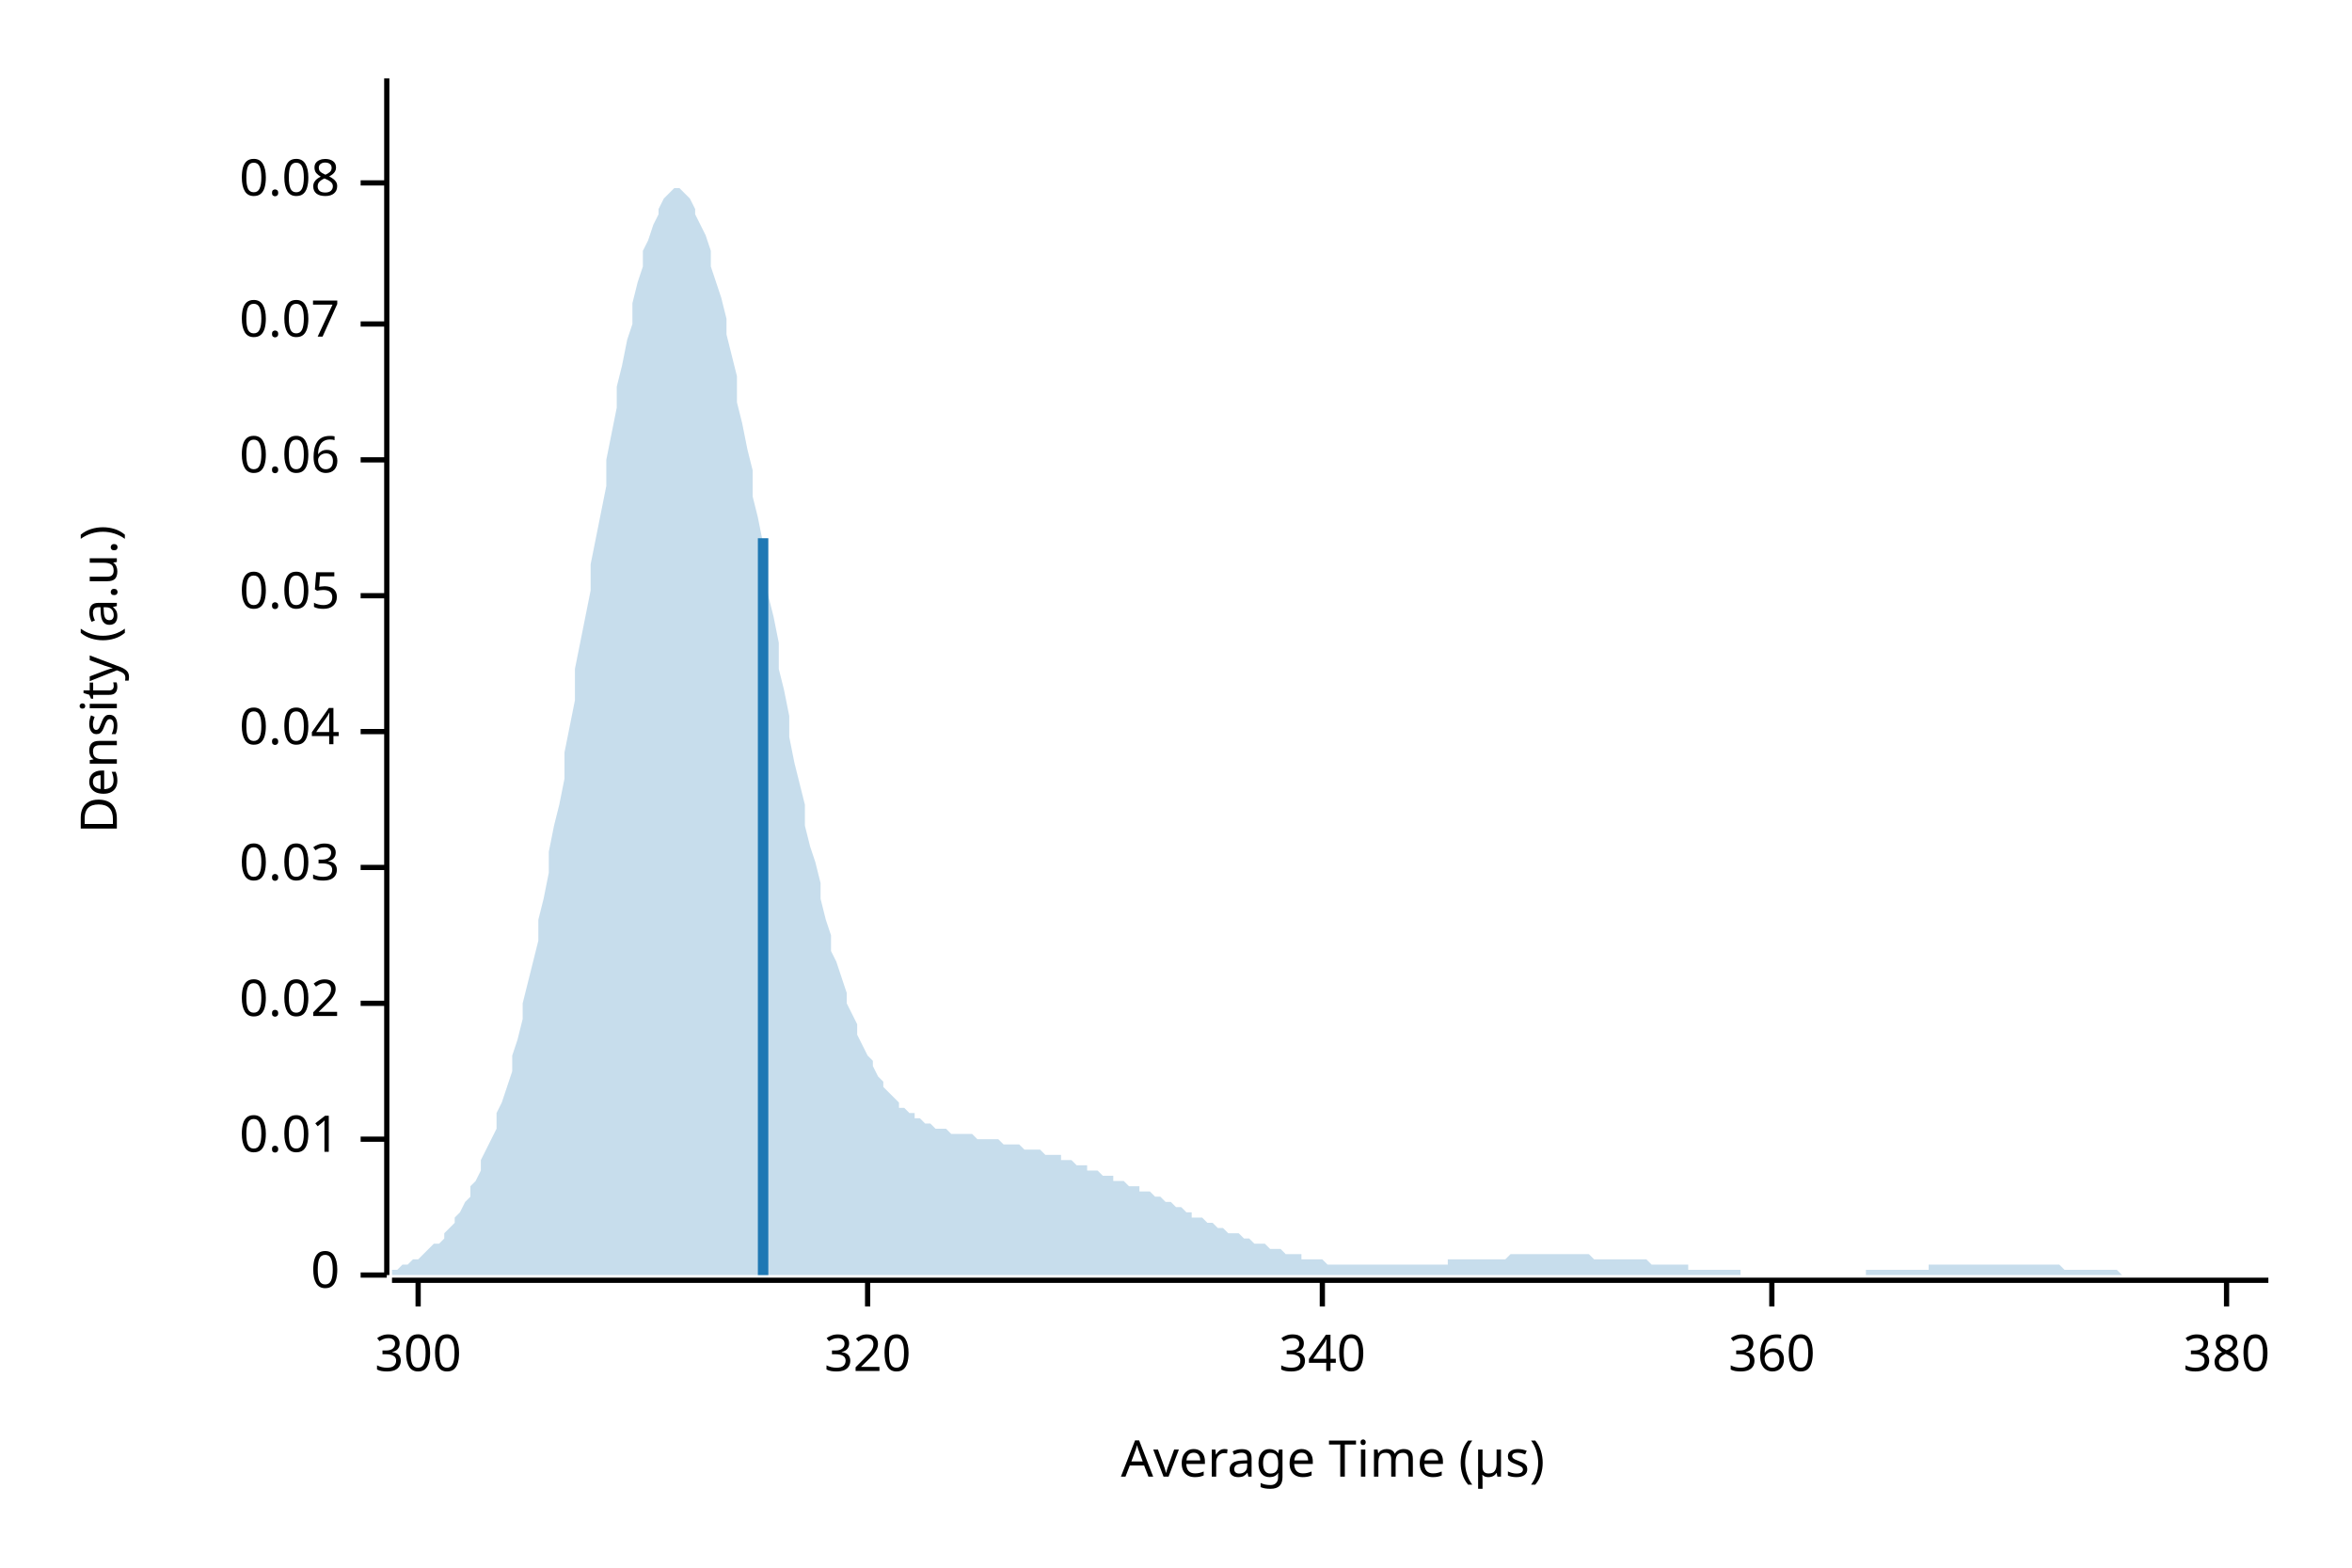
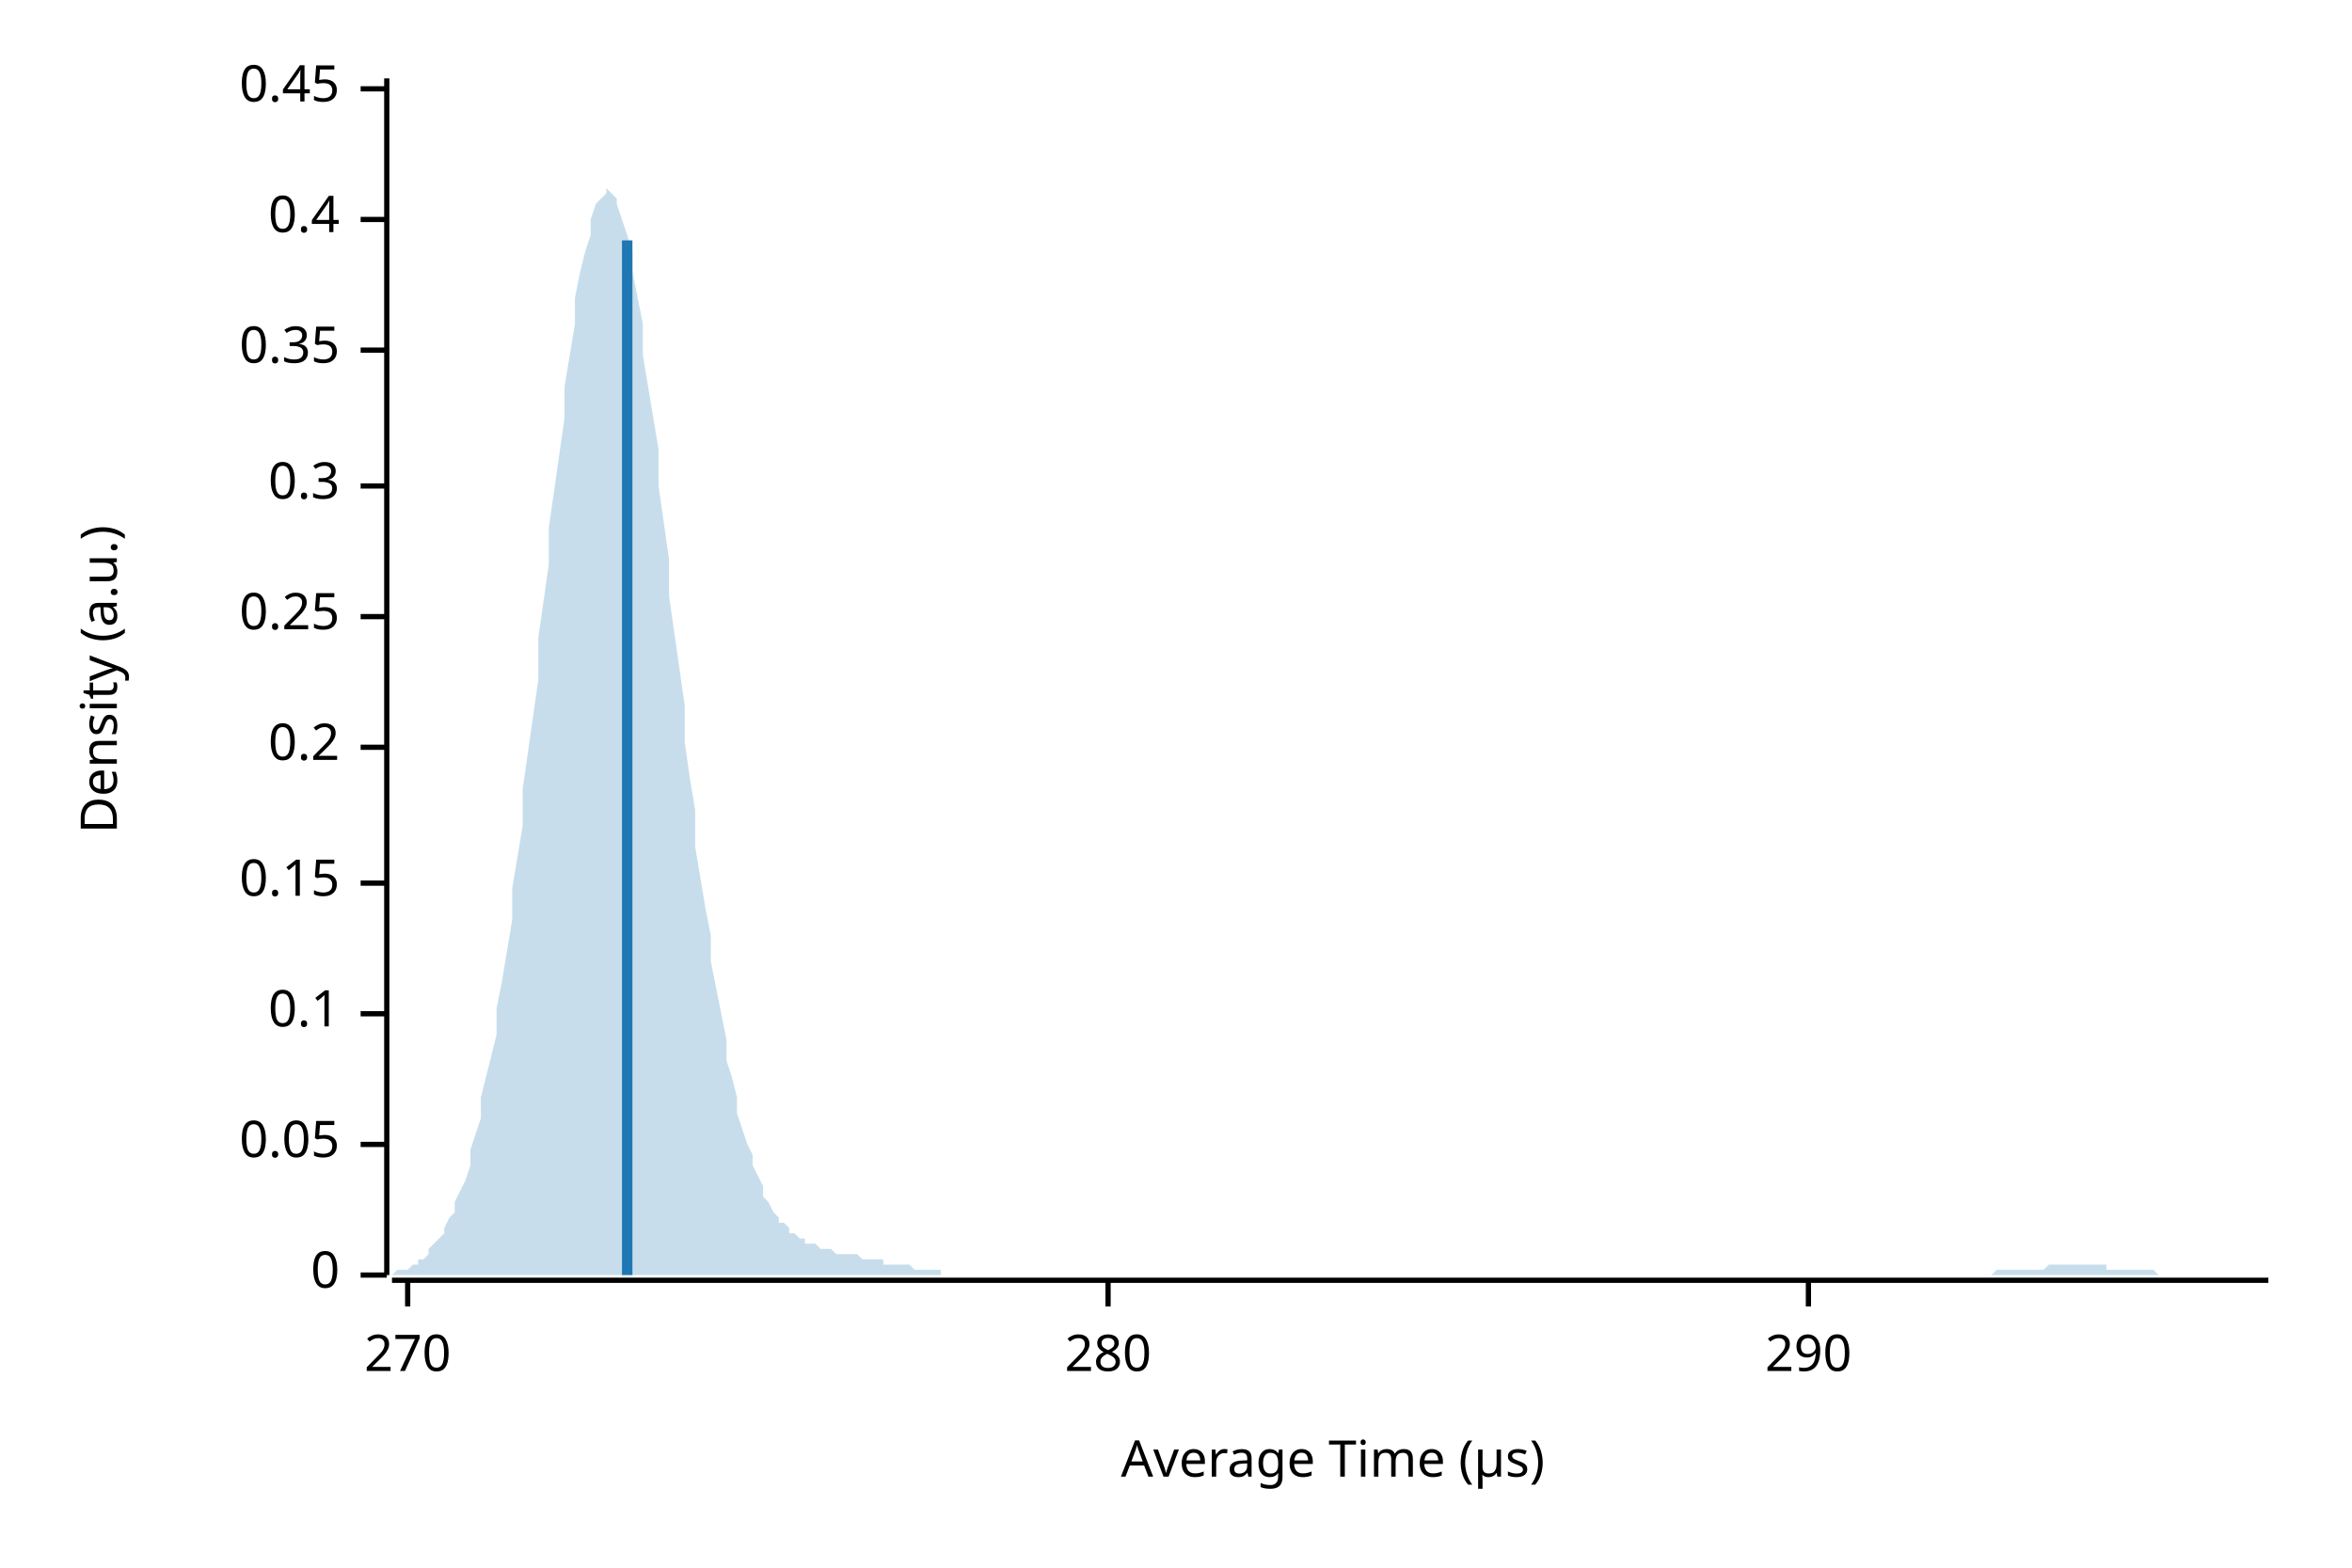
<svg xmlns="http://www.w3.org/2000/svg" width="450" height="300" viewBox="0 0 450 300">
  <text x="15" y="130" dy="0.76em" text-anchor="middle" font-family="sans-serif" font-size="9.677" opacity="1" fill="#000000" transform="rotate(270, 15, 130)">
Density (a.u.)
</text>
  <text x="255" y="285" dy="-0.5ex" text-anchor="middle" font-family="sans-serif" font-size="9.677" opacity="1" fill="#000000">
Average Time (µs)
</text>
  <polyline fill="none" opacity="1" stroke="#000000" stroke-width="1" points="74,15 74,244 " />
  <text x="65" y="244" dy="0.5ex" text-anchor="end" font-family="sans-serif" font-size="9.677" opacity="1" fill="#000000">
0
</text>
  <polyline fill="none" opacity="1" stroke="#000000" stroke-width="1" points="69,244 74,244 " />
-   <text x="65" y="218" dy="0.5ex" text-anchor="end" font-family="sans-serif" font-size="9.677" opacity="1" fill="#000000">
- 0.01
- </text>
-   <polyline fill="none" opacity="1" stroke="#000000" stroke-width="1" points="69,218 74,218 " />
-   <text x="65" y="192" dy="0.5ex" text-anchor="end" font-family="sans-serif" font-size="9.677" opacity="1" fill="#000000">
- 0.02
- </text>
-   <polyline fill="none" opacity="1" stroke="#000000" stroke-width="1" points="69,192 74,192 " />
-   <text x="65" y="166" dy="0.5ex" text-anchor="end" font-family="sans-serif" font-size="9.677" opacity="1" fill="#000000">
- 0.03
- </text>
-   <polyline fill="none" opacity="1" stroke="#000000" stroke-width="1" points="69,166 74,166 " />
-   <text x="65" y="140" dy="0.5ex" text-anchor="end" font-family="sans-serif" font-size="9.677" opacity="1" fill="#000000">
- 0.04
- </text>
-   <polyline fill="none" opacity="1" stroke="#000000" stroke-width="1" points="69,140 74,140 " />
-   <text x="65" y="114" dy="0.5ex" text-anchor="end" font-family="sans-serif" font-size="9.677" opacity="1" fill="#000000">
+   <text x="65" y="219" dy="0.5ex" text-anchor="end" font-family="sans-serif" font-size="9.677" opacity="1" fill="#000000">
0.05
</text>
-   <polyline fill="none" opacity="1" stroke="#000000" stroke-width="1" points="69,114 74,114 " />
-   <text x="65" y="88" dy="0.5ex" text-anchor="end" font-family="sans-serif" font-size="9.677" opacity="1" fill="#000000">
- 0.06
+   <polyline fill="none" opacity="1" stroke="#000000" stroke-width="1" points="69,219 74,219 " />
+   <text x="65" y="194" dy="0.5ex" text-anchor="end" font-family="sans-serif" font-size="9.677" opacity="1" fill="#000000">
+ 0.1
</text>
-   <polyline fill="none" opacity="1" stroke="#000000" stroke-width="1" points="69,88 74,88 " />
-   <text x="65" y="62" dy="0.5ex" text-anchor="end" font-family="sans-serif" font-size="9.677" opacity="1" fill="#000000">
- 0.07
+   <polyline fill="none" opacity="1" stroke="#000000" stroke-width="1" points="69,194 74,194 " />
+   <text x="65" y="169" dy="0.5ex" text-anchor="end" font-family="sans-serif" font-size="9.677" opacity="1" fill="#000000">
+ 0.15
</text>
-   <polyline fill="none" opacity="1" stroke="#000000" stroke-width="1" points="69,62 74,62 " />
-   <text x="65" y="35" dy="0.5ex" text-anchor="end" font-family="sans-serif" font-size="9.677" opacity="1" fill="#000000">
- 0.08
+   <polyline fill="none" opacity="1" stroke="#000000" stroke-width="1" points="69,169 74,169 " />
+   <text x="65" y="143" dy="0.5ex" text-anchor="end" font-family="sans-serif" font-size="9.677" opacity="1" fill="#000000">
+ 0.2
</text>
-   <polyline fill="none" opacity="1" stroke="#000000" stroke-width="1" points="69,35 74,35 " />
+   <polyline fill="none" opacity="1" stroke="#000000" stroke-width="1" points="69,143 74,143 " />
+   <text x="65" y="118" dy="0.5ex" text-anchor="end" font-family="sans-serif" font-size="9.677" opacity="1" fill="#000000">
+ 0.25
+ </text>
+   <polyline fill="none" opacity="1" stroke="#000000" stroke-width="1" points="69,118 74,118 " />
+   <text x="65" y="93" dy="0.5ex" text-anchor="end" font-family="sans-serif" font-size="9.677" opacity="1" fill="#000000">
+ 0.3
+ </text>
+   <polyline fill="none" opacity="1" stroke="#000000" stroke-width="1" points="69,93 74,93 " />
+   <text x="65" y="67" dy="0.5ex" text-anchor="end" font-family="sans-serif" font-size="9.677" opacity="1" fill="#000000">
+ 0.35
+ </text>
+   <polyline fill="none" opacity="1" stroke="#000000" stroke-width="1" points="69,67 74,67 " />
+   <text x="65" y="42" dy="0.5ex" text-anchor="end" font-family="sans-serif" font-size="9.677" opacity="1" fill="#000000">
+ 0.4
+ </text>
+   <polyline fill="none" opacity="1" stroke="#000000" stroke-width="1" points="69,42 74,42 " />
+   <text x="65" y="17" dy="0.5ex" text-anchor="end" font-family="sans-serif" font-size="9.677" opacity="1" fill="#000000">
+ 0.45
+ </text>
+   <polyline fill="none" opacity="1" stroke="#000000" stroke-width="1" points="69,17 74,17 " />
  <polyline fill="none" opacity="1" stroke="#000000" stroke-width="1" points="75,245 434,245 " />
-   <text x="80" y="255" dy="0.76em" text-anchor="middle" font-family="sans-serif" font-size="9.677" opacity="1" fill="#000000">
- 300
+   <text x="78" y="255" dy="0.76em" text-anchor="middle" font-family="sans-serif" font-size="9.677" opacity="1" fill="#000000">
+ 270
</text>
-   <polyline fill="none" opacity="1" stroke="#000000" stroke-width="1" points="80,245 80,250 " />
-   <text x="166" y="255" dy="0.76em" text-anchor="middle" font-family="sans-serif" font-size="9.677" opacity="1" fill="#000000">
- 320
+   <polyline fill="none" opacity="1" stroke="#000000" stroke-width="1" points="78,245 78,250 " />
+   <text x="212" y="255" dy="0.76em" text-anchor="middle" font-family="sans-serif" font-size="9.677" opacity="1" fill="#000000">
+ 280
</text>
-   <polyline fill="none" opacity="1" stroke="#000000" stroke-width="1" points="166,245 166,250 " />
-   <text x="253" y="255" dy="0.76em" text-anchor="middle" font-family="sans-serif" font-size="9.677" opacity="1" fill="#000000">
- 340
+   <polyline fill="none" opacity="1" stroke="#000000" stroke-width="1" points="212,245 212,250 " />
+   <text x="346" y="255" dy="0.76em" text-anchor="middle" font-family="sans-serif" font-size="9.677" opacity="1" fill="#000000">
+ 290
</text>
-   <polyline fill="none" opacity="1" stroke="#000000" stroke-width="1" points="253,245 253,250 " />
-   <text x="339" y="255" dy="0.76em" text-anchor="middle" font-family="sans-serif" font-size="9.677" opacity="1" fill="#000000">
- 360
- </text>
-   <polyline fill="none" opacity="1" stroke="#000000" stroke-width="1" points="339,245 339,250 " />
-   <text x="426" y="255" dy="0.76em" text-anchor="middle" font-family="sans-serif" font-size="9.677" opacity="1" fill="#000000">
- 380
- </text>
-   <polyline fill="none" opacity="1" stroke="#000000" stroke-width="1" points="426,245 426,250 " />
-   <polygon opacity="0.25" fill="#1F78B4" points="75,243 75,243 76,243 77,242 77,242 78,242 79,241 80,241 80,241 81,240 82,239 82,239 83,238 84,238 85,237 85,236 86,235 87,234 87,233 88,232 89,230 90,229 90,227 91,226 92,224 92,222 93,220 94,218 95,216 95,213 96,211 97,208 98,205 98,202 99,199 100,195 100,192 101,188 102,184 103,180 103,176 104,172 105,167 105,163 106,158 107,154 108,149 108,144 109,139 110,134 110,128 111,123 112,118 113,113 113,108 114,103 115,98 116,93 116,88 117,83 118,78 118,74 119,70 120,65 121,62 121,58 122,54 123,51 123,48 124,46 125,43 126,41 126,40 127,38 128,37 128,37 129,36 130,36 131,37 131,37 132,38 133,40 133,41 134,43 135,45 136,48 136,51 137,54 138,57 139,61 139,64 140,68 141,72 141,77 142,81 143,86 144,90 144,95 145,99 146,104 146,109 147,114 148,118 149,123 149,128 150,132 151,137 151,141 152,146 153,150 154,154 154,158 155,162 156,165 157,169 157,172 158,176 159,179 159,182 160,184 161,187 162,190 162,192 163,194 164,196 164,198 165,200 166,202 167,203 167,204 168,206 169,207 169,208 170,209 171,210 172,211 172,212 173,212 174,213 175,213 175,214 176,214 177,215 177,215 178,215 179,216 180,216 180,216 181,216 182,217 182,217 183,217 184,217 185,217 185,217 186,217 187,218 187,218 188,218 189,218 190,218 190,218 191,218 192,219 192,219 193,219 194,219 195,219 195,219 196,220 197,220 198,220 198,220 199,220 200,221 200,221 201,221 202,221 203,221 203,222 204,222 205,222 205,222 206,223 207,223 208,223 208,224 209,224 210,224 210,224 211,225 212,225 213,225 213,226 214,226 215,226 216,227 216,227 217,227 218,227 218,228 219,228 220,228 221,229 221,229 222,229 223,230 223,230 224,230 225,231 226,231 226,231 227,232 228,232 228,233 229,233 230,233 231,234 231,234 232,234 233,235 233,235 234,235 235,236 236,236 236,236 237,236 238,237 239,237 239,237 240,238 241,238 241,238 242,238 243,239 244,239 244,239 245,239 246,240 246,240 247,240 248,240 249,240 249,241 250,241 251,241 251,241 252,241 253,241 254,242 254,242 255,242 256,242 257,242 257,242 258,242 259,242 259,242 260,242 261,242 262,242 262,242 263,242 264,242 264,242 265,242 266,242 267,242 267,242 268,242 269,242 269,242 270,242 271,242 272,242 272,242 273,242 274,242 275,242 275,242 276,242 277,242 277,241 278,241 279,241 280,241 280,241 281,241 282,241 282,241 283,241 284,241 285,241 285,241 286,241 287,241 287,241 288,241 289,240 290,240 290,240 291,240 292,240 292,240 293,240 294,240 295,240 295,240 296,240 297,240 298,240 298,240 299,240 300,240 300,240 301,240 302,240 303,240 303,240 304,240 305,241 305,241 306,241 307,241 308,241 308,241 309,241 310,241 310,241 311,241 312,241 313,241 313,241 314,241 315,241 316,242 316,242 317,242 318,242 318,242 319,242 320,242 321,242 321,242 322,242 323,242 323,243 324,243 325,243 326,243 326,243 327,243 328,243 328,243 329,243 330,243 331,243 331,243 332,243 333,243 333,244 334,244 335,244 336,244 336,244 337,244 338,244 339,244 339,244 340,244 341,244 341,244 342,244 343,244 344,244 344,244 345,244 346,244 346,244 347,244 348,244 349,244 349,244 350,244 351,244 351,244 352,244 353,244 354,244 354,244 355,244 356,244 357,244 357,243 358,243 359,243 359,243 360,243 361,243 362,243 362,243 363,243 364,243 364,243 365,243 366,243 367,243 367,243 368,243 369,243 369,242 370,242 371,242 372,242 372,242 373,242 374,242 375,242 375,242 376,242 377,242 377,242 378,242 379,242 380,242 380,242 381,242 382,242 382,242 383,242 384,242 385,242 385,242 386,242 387,242 387,242 388,242 389,242 390,242 390,242 391,242 392,242 392,242 393,242 394,242 395,243 395,243 396,243 397,243 398,243 398,243 399,243 400,243 400,243 401,243 402,243 403,243 403,243 404,243 405,243 405,243 406,244 407,244 408,244 408,244 409,244 410,244 410,244 411,244 412,244 413,244 413,244 414,244 415,244 416,244 416,244 417,244 418,244 418,244 419,244 420,244 421,244 421,244 422,244 423,244 423,244 424,244 425,244 426,244 426,244 427,244 428,244 428,244 429,244 430,244 431,244 431,244 432,244 433,244 434,244 434,244 75,244 " />
-   <polyline fill="none" opacity="1" stroke="#1F78B4" stroke-width="2" points="146,244 146,103 " />
+   <polyline fill="none" opacity="1" stroke="#000000" stroke-width="1" points="346,245 346,250 " />
+   <polygon opacity="0.25" fill="#1F78B4" points="75,244 75,244 76,243 77,243 77,243 78,243 79,242 80,242 80,241 81,241 82,240 82,239 83,238 84,237 85,236 85,235 86,233 87,232 87,230 88,228 89,226 90,223 90,220 91,217 92,214 92,210 93,206 94,202 95,198 95,193 96,188 97,182 98,176 98,170 99,164 100,158 100,151 101,144 102,137 103,130 103,122 104,115 105,108 105,101 106,94 107,87 108,80 108,74 109,68 110,62 110,57 111,52 112,48 113,45 113,42 114,39 115,38 116,37 116,36 117,37 118,38 118,39 119,42 120,45 121,48 121,52 122,57 123,62 123,68 124,74 125,80 126,86 126,93 127,100 128,107 128,114 129,121 130,128 131,135 131,142 132,149 133,155 133,162 134,168 135,174 136,179 136,184 137,189 138,194 139,199 139,203 140,206 141,210 141,213 142,216 143,219 144,221 144,223 145,225 146,227 146,229 147,230 148,232 149,233 149,234 150,234 151,235 151,236 152,236 153,237 154,237 154,238 155,238 156,238 157,239 157,239 158,239 159,239 159,239 160,240 161,240 162,240 162,240 163,240 164,240 164,240 165,241 166,241 167,241 167,241 168,241 169,241 169,242 170,242 171,242 172,242 172,242 173,242 174,242 175,243 175,243 176,243 177,243 177,243 178,243 179,243 180,243 180,244 181,244 182,244 182,244 183,244 184,244 185,244 185,244 186,244 187,244 187,244 188,244 189,244 190,244 190,244 191,244 192,244 192,244 193,244 194,244 195,244 195,244 196,244 197,244 198,244 198,244 199,244 200,244 200,244 201,244 202,244 203,244 203,244 204,244 205,244 205,244 206,244 207,244 208,244 208,244 209,244 210,244 210,244 211,244 212,244 213,244 213,244 214,244 215,244 216,244 216,244 217,244 218,244 218,244 219,244 220,244 221,244 221,244 222,244 223,244 223,244 224,244 225,244 226,244 226,244 227,244 228,244 228,244 229,244 230,244 231,244 231,244 232,244 233,244 233,244 234,244 235,244 236,244 236,244 237,244 238,244 239,244 239,244 240,244 241,244 241,244 242,244 243,244 244,244 244,244 245,244 246,244 246,244 247,244 248,244 249,244 249,244 250,244 251,244 251,244 252,244 253,244 254,244 254,244 255,244 256,244 257,244 257,244 258,244 259,244 259,244 260,244 261,244 262,244 262,244 263,244 264,244 264,244 265,244 266,244 267,244 267,244 268,244 269,244 269,244 270,244 271,244 272,244 272,244 273,244 274,244 275,244 275,244 276,244 277,244 277,244 278,244 279,244 280,244 280,244 281,244 282,244 282,244 283,244 284,244 285,244 285,244 286,244 287,244 287,244 288,244 289,244 290,244 290,244 291,244 292,244 292,244 293,244 294,244 295,244 295,244 296,244 297,244 298,244 298,244 299,244 300,244 300,244 301,244 302,244 303,244 303,244 304,244 305,244 305,244 306,244 307,244 308,244 308,244 309,244 310,244 310,244 311,244 312,244 313,244 313,244 314,244 315,244 316,244 316,244 317,244 318,244 318,244 319,244 320,244 321,244 321,244 322,244 323,244 323,244 324,244 325,244 326,244 326,244 327,244 328,244 328,244 329,244 330,244 331,244 331,244 332,244 333,244 333,244 334,244 335,244 336,244 336,244 337,244 338,244 339,244 339,244 340,244 341,244 341,244 342,244 343,244 344,244 344,244 345,244 346,244 346,244 347,244 348,244 349,244 349,244 350,244 351,244 351,244 352,244 353,244 354,244 354,244 355,244 356,244 357,244 357,244 358,244 359,244 359,244 360,244 361,244 362,244 362,244 363,244 364,244 364,244 365,244 366,244 367,244 367,244 368,244 369,244 369,244 370,244 371,244 372,244 372,244 373,244 374,244 375,244 375,244 376,244 377,244 377,244 378,244 379,244 380,244 380,244 381,244 382,243 382,243 383,243 384,243 385,243 385,243 386,243 387,243 387,243 388,243 389,243 390,243 390,243 391,243 392,242 392,242 393,242 394,242 395,242 395,242 396,242 397,242 398,242 398,242 399,242 400,242 400,242 401,242 402,242 403,242 403,243 404,243 405,243 405,243 406,243 407,243 408,243 408,243 409,243 410,243 410,243 411,243 412,243 413,244 413,244 414,244 415,244 416,244 416,244 417,244 418,244 418,244 419,244 420,244 421,244 421,244 422,244 423,244 423,244 424,244 425,244 426,244 426,244 427,244 428,244 428,244 429,244 430,244 431,244 431,244 432,244 433,244 434,244 434,244 75,244 " />
+   <polyline fill="none" opacity="1" stroke="#1F78B4" stroke-width="2" points="120,244 120,46 " />
</svg>
